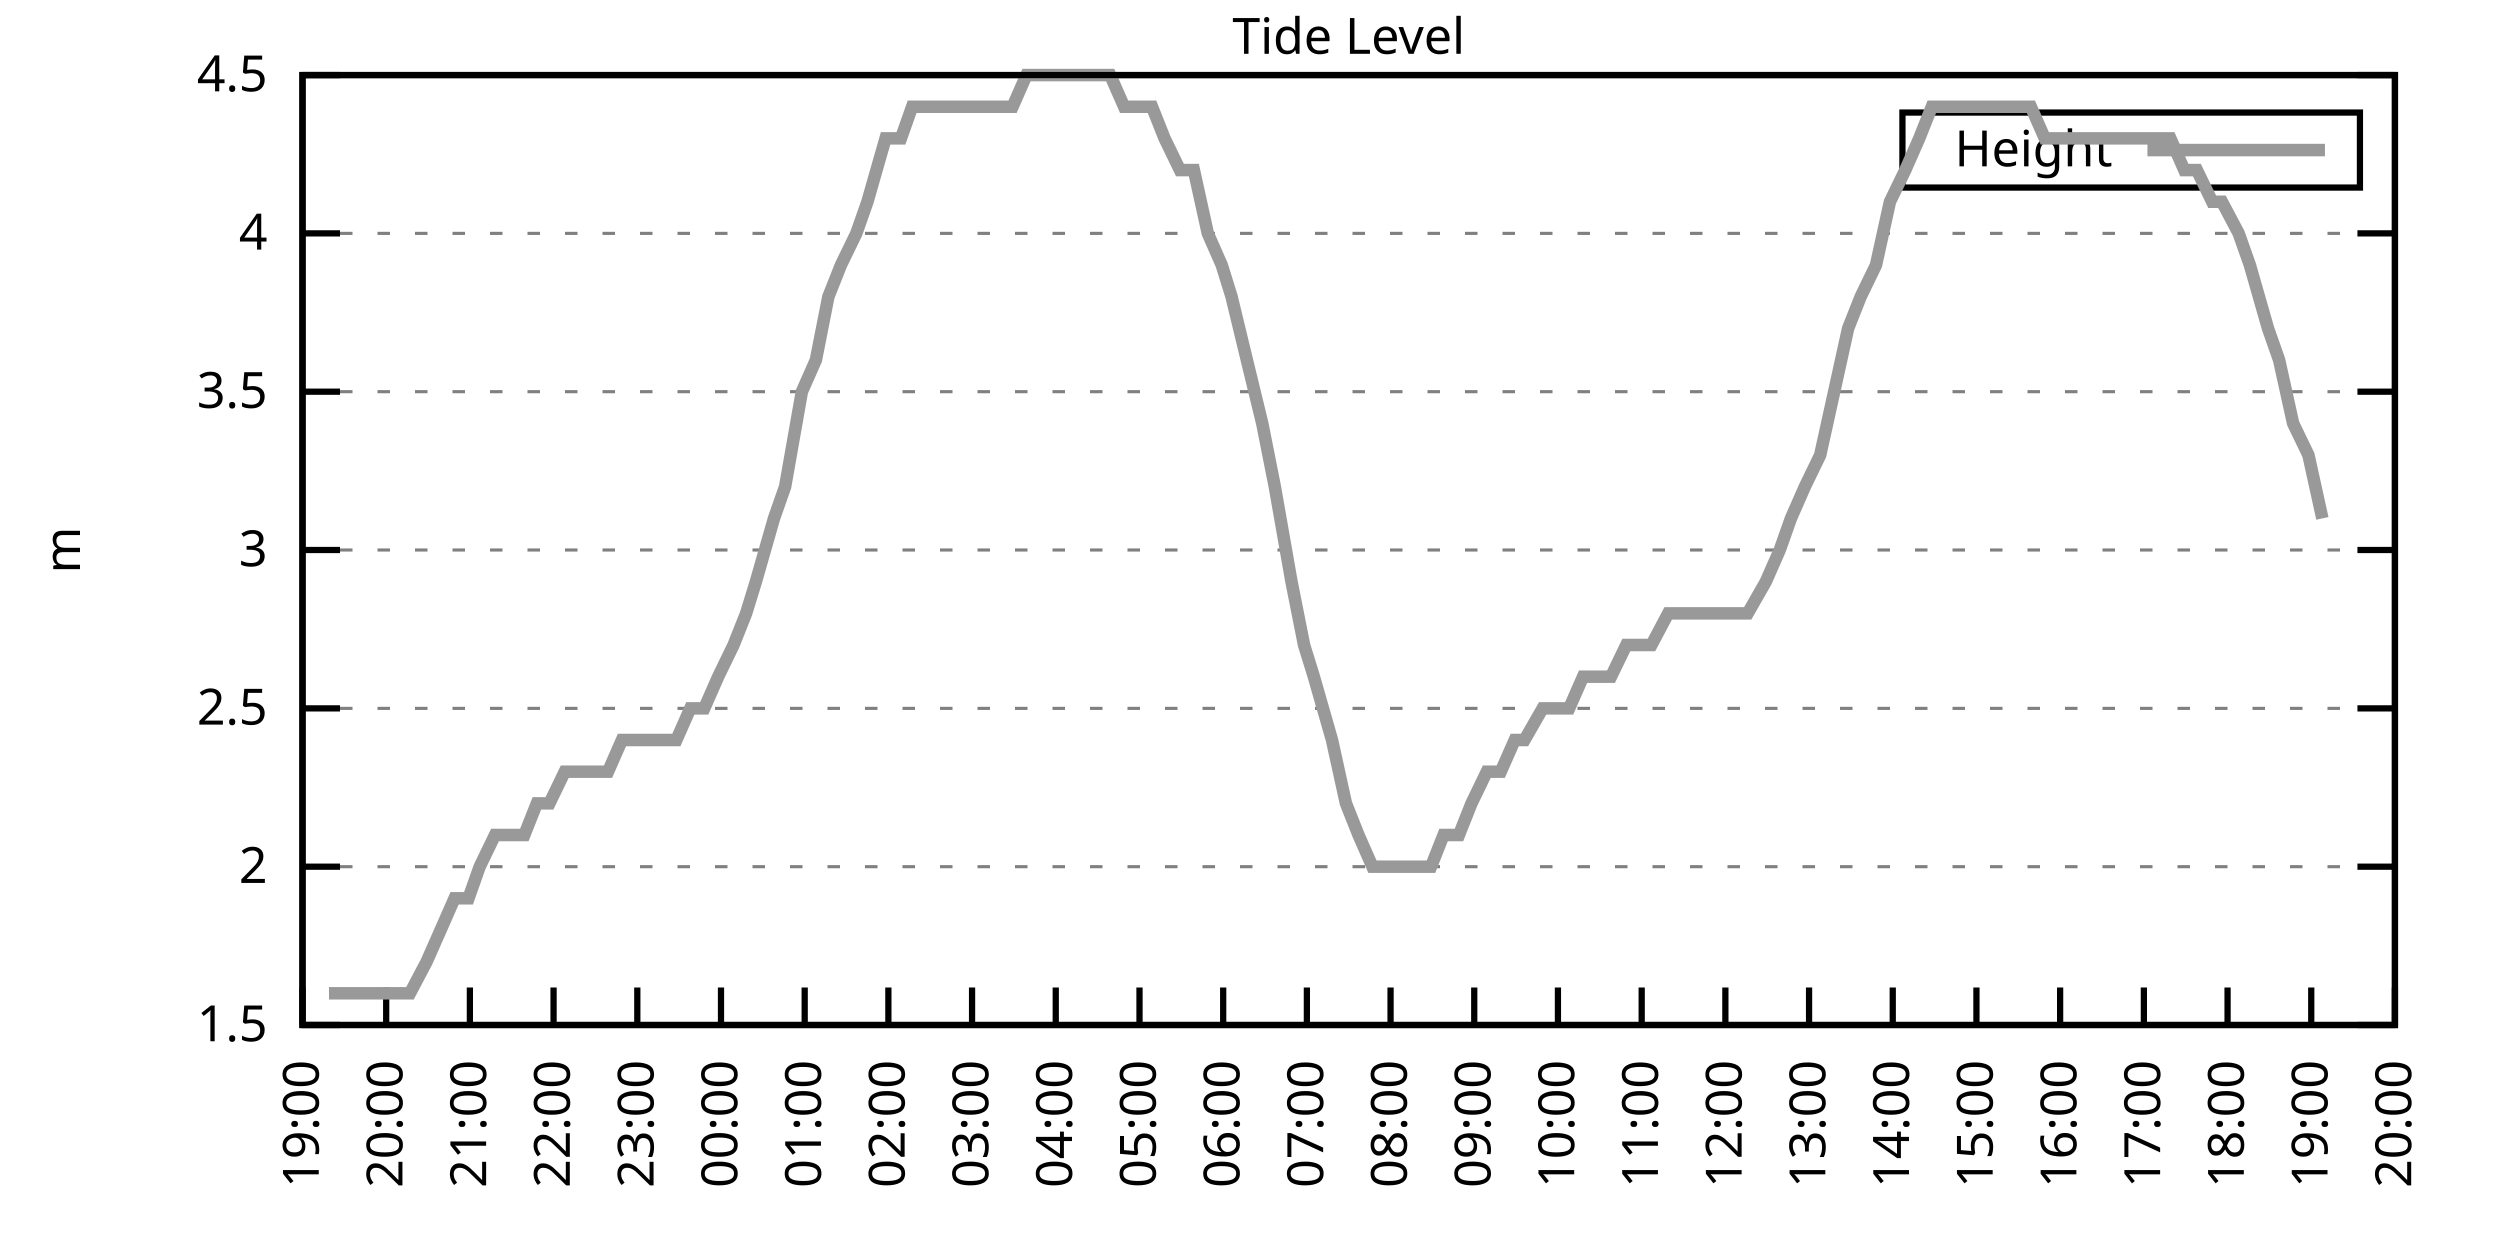
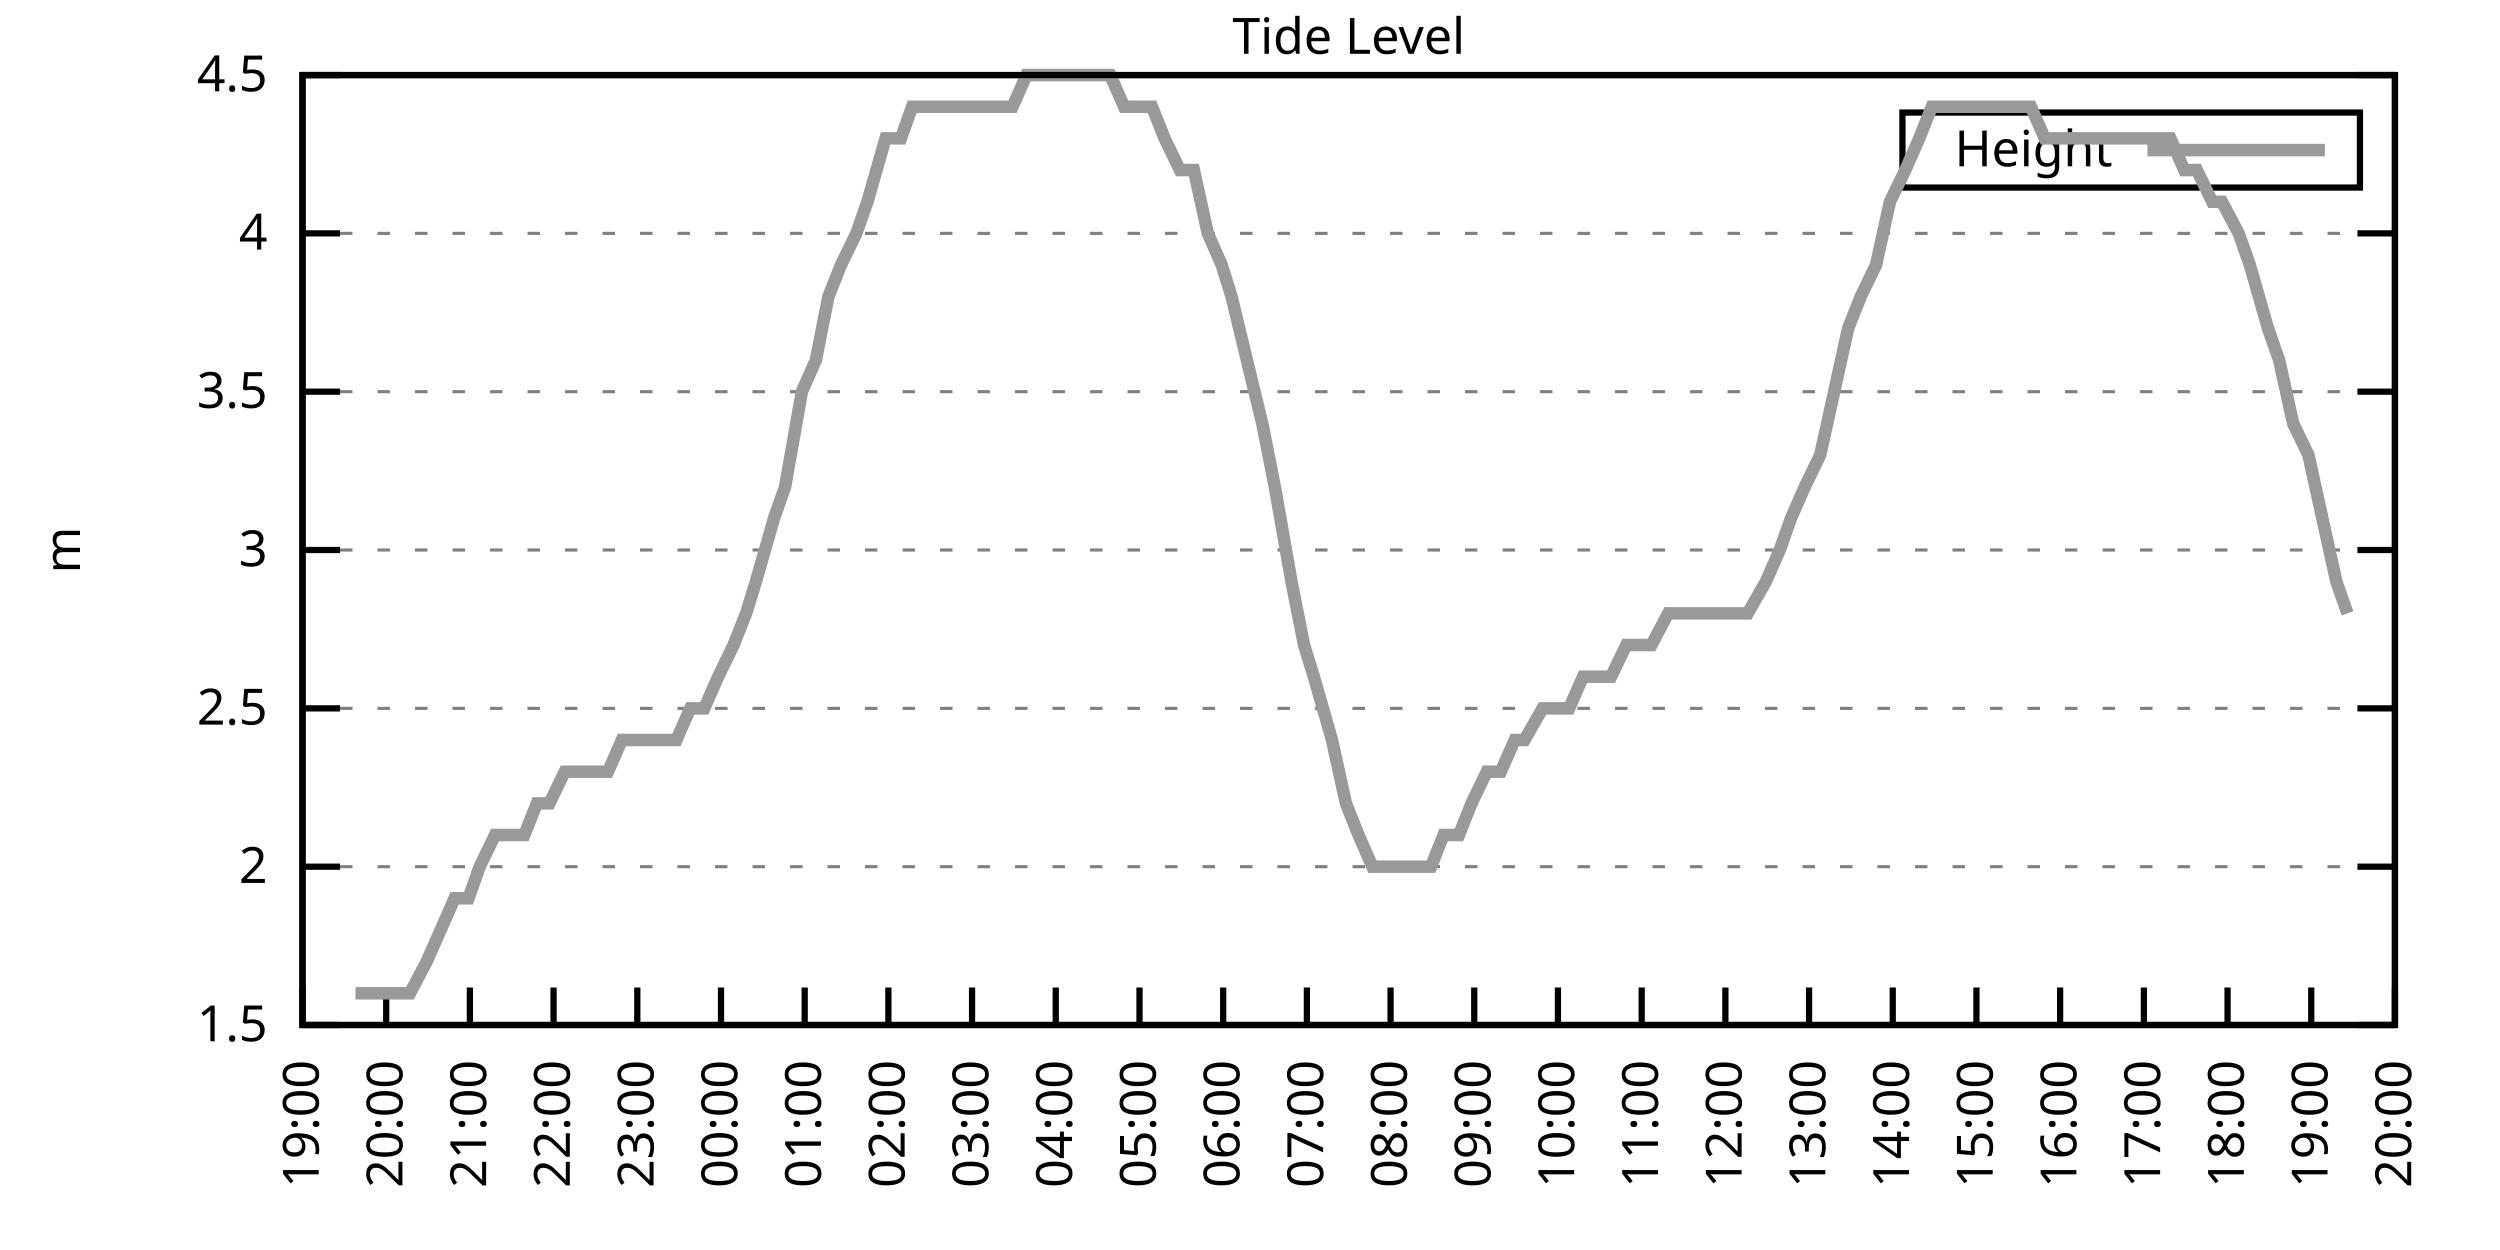
<svg xmlns="http://www.w3.org/2000/svg" xmlns:xlink="http://www.w3.org/1999/xlink" width="400" height="200" viewBox="0 0 400 200">
  <g id="gnuplot_canvas">
    <rect x="0" y="0" width="400" height="200" fill="none" />
    <defs>
      <circle id="gpDot" r="0.5" stroke-width="0.5" stroke="currentColor" />
      <path id="gpPt0" stroke-width="0.333" stroke="currentColor" d="M-1,0 h2 M0,-1 v2" />
      <path id="gpPt1" stroke-width="0.333" stroke="currentColor" d="M-1,-1 L1,1 M1,-1 L-1,1" />
      <path id="gpPt2" stroke-width="0.333" stroke="currentColor" d="M-1,0 L1,0 M0,-1 L0,1 M-1,-1 L1,1 M-1,1 L1,-1" />
      <rect id="gpPt3" stroke-width="0.333" stroke="currentColor" x="-1" y="-1" width="2" height="2" />
      <rect id="gpPt4" stroke-width="0.333" stroke="currentColor" fill="currentColor" x="-1" y="-1" width="2" height="2" />
      <circle id="gpPt5" stroke-width="0.333" stroke="currentColor" cx="0" cy="0" r="1" />
      <use xlink:href="#gpPt5" id="gpPt6" fill="currentColor" stroke="none" />
      <path id="gpPt7" stroke-width="0.333" stroke="currentColor" d="M0,-1.33 L-1.33,0.67 L1.33,0.67 z" />
      <use xlink:href="#gpPt7" id="gpPt8" fill="currentColor" stroke="none" />
      <use xlink:href="#gpPt7" id="gpPt9" stroke="currentColor" transform="rotate(180)" />
      <use xlink:href="#gpPt9" id="gpPt10" fill="currentColor" stroke="none" />
      <use xlink:href="#gpPt3" id="gpPt11" stroke="currentColor" transform="rotate(45)" />
      <use xlink:href="#gpPt11" id="gpPt12" fill="currentColor" stroke="none" />
      <path id="gpPt13" stroke-width="0.333" stroke="currentColor" d="M0,1.330 L1.265,0.411 L0.782,-1.067 L-0.782,-1.076 L-1.265,0.411 z" />
      <use xlink:href="#gpPt13" id="gpPt14" fill="currentColor" stroke="none" />
      <filter id="textbox" filterUnits="objectBoundingBox" x="0" y="0" height="1" width="1">
        <feFlood flood-color="white" flood-opacity="1" result="bgnd" />
        <feComposite in="SourceGraphic" in2="bgnd" operator="atop" />
      </filter>
      <filter id="greybox" filterUnits="objectBoundingBox" x="0" y="0" height="1" width="1">
        <feFlood flood-color="lightgrey" flood-opacity="1" result="grey" />
        <feComposite in="SourceGraphic" in2="grey" operator="atop" />
      </filter>
    </defs>
    <g fill="none" color="white" stroke="currentColor" stroke-width="1.00" stroke-linecap="butt" stroke-linejoin="miter">
</g>
    <g fill="none" color="black" stroke="currentColor" stroke-width="1.00" stroke-linecap="butt" stroke-linejoin="miter">
      <g stroke="none" shape-rendering="crispEdges">
        <polygon fill="rgb(255, 255, 255)" points="48.40,164.00 383.18,164.00 383.18,12.02 48.40,12.02 " />
      </g>
    </g>
    <g fill="none" color="black" stroke="currentColor" stroke-width="1.00" stroke-linecap="butt" stroke-linejoin="miter">
</g>
    <g fill="none" color="black" stroke="black" stroke-width="0.50" stroke-linecap="butt" stroke-linejoin="miter">
</g>
    <g fill="none" color="gray" stroke="currentColor" stroke-width="0.50" stroke-linecap="butt" stroke-linejoin="miter">
      <path stroke="gray" stroke-dasharray="2,4" class="gridline" d="M48.40,164.00 L383.19,164.00  " />
    </g>
    <g fill="none" color="gray" stroke="gray" stroke-width="1.00" stroke-linecap="butt" stroke-linejoin="miter">
</g>
    <g fill="none" color="black" stroke="currentColor" stroke-width="1.00" stroke-linecap="butt" stroke-linejoin="miter">
      <path stroke="black" d="M48.40,164.00 L54.40,164.00 M383.19,164.00 L377.19,164.00  " />
      <g transform="translate(42.80,166.60)" stroke="none" fill="black" font-family="Sans" font-size="8.00" text-anchor="end">
        <text>
          <tspan font-family="Sans"> 1.5</tspan>
        </text>
      </g>
    </g>
    <g fill="none" color="black" stroke="currentColor" stroke-width="1.00" stroke-linecap="butt" stroke-linejoin="miter">
</g>
    <g fill="none" color="black" stroke="black" stroke-width="0.50" stroke-linecap="butt" stroke-linejoin="miter">
</g>
    <g fill="none" color="gray" stroke="currentColor" stroke-width="0.50" stroke-linecap="butt" stroke-linejoin="miter">
      <path stroke="gray" stroke-dasharray="2,4" class="gridline" d="M48.40,138.67 L383.19,138.67  " />
    </g>
    <g fill="none" color="gray" stroke="gray" stroke-width="1.00" stroke-linecap="butt" stroke-linejoin="miter">
</g>
    <g fill="none" color="black" stroke="currentColor" stroke-width="1.00" stroke-linecap="butt" stroke-linejoin="miter">
      <path stroke="black" d="M48.40,138.67 L54.40,138.67 M383.19,138.67 L377.19,138.67  " />
      <g transform="translate(42.80,141.27)" stroke="none" fill="black" font-family="Sans" font-size="8.00" text-anchor="end">
        <text>
          <tspan font-family="Sans"> 2</tspan>
        </text>
      </g>
    </g>
    <g fill="none" color="black" stroke="currentColor" stroke-width="1.00" stroke-linecap="butt" stroke-linejoin="miter">
</g>
    <g fill="none" color="black" stroke="black" stroke-width="0.50" stroke-linecap="butt" stroke-linejoin="miter">
</g>
    <g fill="none" color="gray" stroke="currentColor" stroke-width="0.50" stroke-linecap="butt" stroke-linejoin="miter">
      <path stroke="gray" stroke-dasharray="2,4" class="gridline" d="M48.40,113.34 L383.19,113.34  " />
    </g>
    <g fill="none" color="gray" stroke="gray" stroke-width="1.00" stroke-linecap="butt" stroke-linejoin="miter">
</g>
    <g fill="none" color="black" stroke="currentColor" stroke-width="1.00" stroke-linecap="butt" stroke-linejoin="miter">
      <path stroke="black" d="M48.40,113.34 L54.40,113.34 M383.19,113.34 L377.19,113.34  " />
      <g transform="translate(42.80,115.94)" stroke="none" fill="black" font-family="Sans" font-size="8.00" text-anchor="end">
        <text>
          <tspan font-family="Sans"> 2.5</tspan>
        </text>
      </g>
    </g>
    <g fill="none" color="black" stroke="currentColor" stroke-width="1.00" stroke-linecap="butt" stroke-linejoin="miter">
</g>
    <g fill="none" color="black" stroke="black" stroke-width="0.50" stroke-linecap="butt" stroke-linejoin="miter">
</g>
    <g fill="none" color="gray" stroke="currentColor" stroke-width="0.50" stroke-linecap="butt" stroke-linejoin="miter">
      <path stroke="gray" stroke-dasharray="2,4" class="gridline" d="M48.40,88.00 L383.19,88.00  " />
    </g>
    <g fill="none" color="gray" stroke="gray" stroke-width="1.00" stroke-linecap="butt" stroke-linejoin="miter">
</g>
    <g fill="none" color="black" stroke="currentColor" stroke-width="1.00" stroke-linecap="butt" stroke-linejoin="miter">
      <path stroke="black" d="M48.40,88.00 L54.40,88.00 M383.19,88.00 L377.19,88.00  " />
      <g transform="translate(42.80,90.60)" stroke="none" fill="black" font-family="Sans" font-size="8.00" text-anchor="end">
        <text>
          <tspan font-family="Sans"> 3</tspan>
        </text>
      </g>
    </g>
    <g fill="none" color="black" stroke="currentColor" stroke-width="1.00" stroke-linecap="butt" stroke-linejoin="miter">
</g>
    <g fill="none" color="black" stroke="black" stroke-width="0.50" stroke-linecap="butt" stroke-linejoin="miter">
</g>
    <g fill="none" color="gray" stroke="currentColor" stroke-width="0.50" stroke-linecap="butt" stroke-linejoin="miter">
      <path stroke="gray" stroke-dasharray="2,4" class="gridline" d="M48.40,62.67 L383.19,62.67  " />
    </g>
    <g fill="none" color="gray" stroke="gray" stroke-width="1.00" stroke-linecap="butt" stroke-linejoin="miter">
</g>
    <g fill="none" color="black" stroke="currentColor" stroke-width="1.00" stroke-linecap="butt" stroke-linejoin="miter">
      <path stroke="black" d="M48.40,62.67 L54.40,62.67 M383.19,62.67 L377.19,62.67  " />
      <g transform="translate(42.80,65.27)" stroke="none" fill="black" font-family="Sans" font-size="8.00" text-anchor="end">
        <text>
          <tspan font-family="Sans"> 3.5</tspan>
        </text>
      </g>
    </g>
    <g fill="none" color="black" stroke="currentColor" stroke-width="1.00" stroke-linecap="butt" stroke-linejoin="miter">
</g>
    <g fill="none" color="black" stroke="black" stroke-width="0.50" stroke-linecap="butt" stroke-linejoin="miter">
</g>
    <g fill="none" color="gray" stroke="currentColor" stroke-width="0.50" stroke-linecap="butt" stroke-linejoin="miter">
      <path stroke="gray" stroke-dasharray="2,4" class="gridline" d="M48.40,37.34 L383.19,37.34  " />
    </g>
    <g fill="none" color="gray" stroke="gray" stroke-width="1.00" stroke-linecap="butt" stroke-linejoin="miter">
</g>
    <g fill="none" color="black" stroke="currentColor" stroke-width="1.00" stroke-linecap="butt" stroke-linejoin="miter">
      <path stroke="black" d="M48.40,37.34 L54.40,37.34 M383.19,37.34 L377.19,37.34  " />
      <g transform="translate(42.80,39.94)" stroke="none" fill="black" font-family="Sans" font-size="8.00" text-anchor="end">
        <text>
          <tspan font-family="Sans"> 4</tspan>
        </text>
      </g>
    </g>
    <g fill="none" color="black" stroke="currentColor" stroke-width="1.00" stroke-linecap="butt" stroke-linejoin="miter">
</g>
    <g fill="none" color="black" stroke="black" stroke-width="0.50" stroke-linecap="butt" stroke-linejoin="miter">
</g>
    <g fill="none" color="gray" stroke="currentColor" stroke-width="0.50" stroke-linecap="butt" stroke-linejoin="miter">
      <path stroke="gray" stroke-dasharray="2,4" class="gridline" d="M48.40,12.01 L383.19,12.01  " />
    </g>
    <g fill="none" color="gray" stroke="gray" stroke-width="1.00" stroke-linecap="butt" stroke-linejoin="miter">
</g>
    <g fill="none" color="black" stroke="currentColor" stroke-width="1.00" stroke-linecap="butt" stroke-linejoin="miter">
      <path stroke="black" d="M48.40,12.01 L54.40,12.01 M383.19,12.01 L377.19,12.01  " />
      <g transform="translate(42.80,14.61)" stroke="none" fill="black" font-family="Sans" font-size="8.00" text-anchor="end">
        <text>
          <tspan font-family="Sans"> 4.5</tspan>
        </text>
      </g>
    </g>
    <g fill="none" color="black" stroke="currentColor" stroke-width="1.00" stroke-linecap="butt" stroke-linejoin="miter">
      <path stroke="black" d="M48.40,164.00 L48.40,158.00  " />
      <g transform="translate(51.00,169.60) rotate(270.00)" stroke="none" fill="black" font-family="Sans" font-size="8.00" text-anchor="end">
        <text>
          <tspan font-family="Sans">19:00</tspan>
        </text>
      </g>
    </g>
    <g fill="none" color="black" stroke="currentColor" stroke-width="1.00" stroke-linecap="butt" stroke-linejoin="miter">
      <path stroke="black" d="M61.79,164.00 L61.79,158.00  " />
      <g transform="translate(64.39,169.60) rotate(270.00)" stroke="none" fill="black" font-family="Sans" font-size="8.00" text-anchor="end">
        <text>
          <tspan font-family="Sans">20:00</tspan>
        </text>
      </g>
    </g>
    <g fill="none" color="black" stroke="currentColor" stroke-width="1.00" stroke-linecap="butt" stroke-linejoin="miter">
      <path stroke="black" d="M75.18,164.00 L75.18,158.00  " />
      <g transform="translate(77.78,169.60) rotate(270.00)" stroke="none" fill="black" font-family="Sans" font-size="8.00" text-anchor="end">
        <text>
          <tspan font-family="Sans">21:00</tspan>
        </text>
      </g>
    </g>
    <g fill="none" color="black" stroke="currentColor" stroke-width="1.00" stroke-linecap="butt" stroke-linejoin="miter">
      <path stroke="black" d="M88.57,164.00 L88.57,158.00  " />
      <g transform="translate(91.17,169.60) rotate(270.00)" stroke="none" fill="black" font-family="Sans" font-size="8.00" text-anchor="end">
        <text>
          <tspan font-family="Sans">22:00</tspan>
        </text>
      </g>
    </g>
    <g fill="none" color="black" stroke="currentColor" stroke-width="1.00" stroke-linecap="butt" stroke-linejoin="miter">
      <path stroke="black" d="M101.97,164.00 L101.97,158.00  " />
      <g transform="translate(104.57,169.60) rotate(270.00)" stroke="none" fill="black" font-family="Sans" font-size="8.00" text-anchor="end">
        <text>
          <tspan font-family="Sans">23:00</tspan>
        </text>
      </g>
    </g>
    <g fill="none" color="black" stroke="currentColor" stroke-width="1.00" stroke-linecap="butt" stroke-linejoin="miter">
      <path stroke="black" d="M115.36,164.00 L115.36,158.00  " />
      <g transform="translate(117.96,169.60) rotate(270.00)" stroke="none" fill="black" font-family="Sans" font-size="8.00" text-anchor="end">
        <text>
          <tspan font-family="Sans">00:00</tspan>
        </text>
      </g>
    </g>
    <g fill="none" color="black" stroke="currentColor" stroke-width="1.00" stroke-linecap="butt" stroke-linejoin="miter">
      <path stroke="black" d="M128.75,164.00 L128.75,158.00  " />
      <g transform="translate(131.35,169.60) rotate(270.00)" stroke="none" fill="black" font-family="Sans" font-size="8.00" text-anchor="end">
        <text>
          <tspan font-family="Sans">01:00</tspan>
        </text>
      </g>
    </g>
    <g fill="none" color="black" stroke="currentColor" stroke-width="1.00" stroke-linecap="butt" stroke-linejoin="miter">
      <path stroke="black" d="M142.14,164.00 L142.14,158.00  " />
      <g transform="translate(144.74,169.60) rotate(270.00)" stroke="none" fill="black" font-family="Sans" font-size="8.00" text-anchor="end">
        <text>
          <tspan font-family="Sans">02:00</tspan>
        </text>
      </g>
    </g>
    <g fill="none" color="black" stroke="currentColor" stroke-width="1.00" stroke-linecap="butt" stroke-linejoin="miter">
      <path stroke="black" d="M155.53,164.00 L155.53,158.00  " />
      <g transform="translate(158.13,169.60) rotate(270.00)" stroke="none" fill="black" font-family="Sans" font-size="8.00" text-anchor="end">
        <text>
          <tspan font-family="Sans">03:00</tspan>
        </text>
      </g>
    </g>
    <g fill="none" color="black" stroke="currentColor" stroke-width="1.00" stroke-linecap="butt" stroke-linejoin="miter">
      <path stroke="black" d="M168.92,164.00 L168.92,158.00  " />
      <g transform="translate(171.52,169.60) rotate(270.00)" stroke="none" fill="black" font-family="Sans" font-size="8.00" text-anchor="end">
        <text>
          <tspan font-family="Sans">04:00</tspan>
        </text>
      </g>
    </g>
    <g fill="none" color="black" stroke="currentColor" stroke-width="1.00" stroke-linecap="butt" stroke-linejoin="miter">
      <path stroke="black" d="M182.32,164.00 L182.32,158.00  " />
      <g transform="translate(184.92,169.60) rotate(270.00)" stroke="none" fill="black" font-family="Sans" font-size="8.00" text-anchor="end">
        <text>
          <tspan font-family="Sans">05:00</tspan>
        </text>
      </g>
    </g>
    <g fill="none" color="black" stroke="currentColor" stroke-width="1.00" stroke-linecap="butt" stroke-linejoin="miter">
      <path stroke="black" d="M195.71,164.00 L195.71,158.00  " />
      <g transform="translate(198.31,169.60) rotate(270.00)" stroke="none" fill="black" font-family="Sans" font-size="8.00" text-anchor="end">
        <text>
          <tspan font-family="Sans">06:00</tspan>
        </text>
      </g>
    </g>
    <g fill="none" color="black" stroke="currentColor" stroke-width="1.00" stroke-linecap="butt" stroke-linejoin="miter">
      <path stroke="black" d="M209.10,164.00 L209.10,158.00  " />
      <g transform="translate(211.70,169.60) rotate(270.00)" stroke="none" fill="black" font-family="Sans" font-size="8.00" text-anchor="end">
        <text>
          <tspan font-family="Sans">07:00</tspan>
        </text>
      </g>
    </g>
    <g fill="none" color="black" stroke="currentColor" stroke-width="1.00" stroke-linecap="butt" stroke-linejoin="miter">
      <path stroke="black" d="M222.49,164.00 L222.49,158.00  " />
      <g transform="translate(225.09,169.60) rotate(270.00)" stroke="none" fill="black" font-family="Sans" font-size="8.00" text-anchor="end">
        <text>
          <tspan font-family="Sans">08:00</tspan>
        </text>
      </g>
    </g>
    <g fill="none" color="black" stroke="currentColor" stroke-width="1.00" stroke-linecap="butt" stroke-linejoin="miter">
      <path stroke="black" d="M235.88,164.00 L235.88,158.00  " />
      <g transform="translate(238.48,169.60) rotate(270.00)" stroke="none" fill="black" font-family="Sans" font-size="8.00" text-anchor="end">
        <text>
          <tspan font-family="Sans">09:00</tspan>
        </text>
      </g>
    </g>
    <g fill="none" color="black" stroke="currentColor" stroke-width="1.00" stroke-linecap="butt" stroke-linejoin="miter">
      <path stroke="black" d="M249.27,164.00 L249.27,158.00  " />
      <g transform="translate(251.87,169.60) rotate(270.00)" stroke="none" fill="black" font-family="Sans" font-size="8.00" text-anchor="end">
        <text>
          <tspan font-family="Sans">10:00</tspan>
        </text>
      </g>
    </g>
    <g fill="none" color="black" stroke="currentColor" stroke-width="1.00" stroke-linecap="butt" stroke-linejoin="miter">
      <path stroke="black" d="M262.67,164.00 L262.67,158.00  " />
      <g transform="translate(265.27,169.60) rotate(270.00)" stroke="none" fill="black" font-family="Sans" font-size="8.00" text-anchor="end">
        <text>
          <tspan font-family="Sans">11:00</tspan>
        </text>
      </g>
    </g>
    <g fill="none" color="black" stroke="currentColor" stroke-width="1.00" stroke-linecap="butt" stroke-linejoin="miter">
      <path stroke="black" d="M276.06,164.00 L276.06,158.00  " />
      <g transform="translate(278.66,169.60) rotate(270.00)" stroke="none" fill="black" font-family="Sans" font-size="8.00" text-anchor="end">
        <text>
          <tspan font-family="Sans">12:00</tspan>
        </text>
      </g>
    </g>
    <g fill="none" color="black" stroke="currentColor" stroke-width="1.00" stroke-linecap="butt" stroke-linejoin="miter">
      <path stroke="black" d="M289.45,164.00 L289.45,158.00  " />
      <g transform="translate(292.05,169.60) rotate(270.00)" stroke="none" fill="black" font-family="Sans" font-size="8.00" text-anchor="end">
        <text>
          <tspan font-family="Sans">13:00</tspan>
        </text>
      </g>
    </g>
    <g fill="none" color="black" stroke="currentColor" stroke-width="1.00" stroke-linecap="butt" stroke-linejoin="miter">
      <path stroke="black" d="M302.84,164.00 L302.84,158.00  " />
      <g transform="translate(305.44,169.60) rotate(270.00)" stroke="none" fill="black" font-family="Sans" font-size="8.00" text-anchor="end">
        <text>
          <tspan font-family="Sans">14:00</tspan>
        </text>
      </g>
    </g>
    <g fill="none" color="black" stroke="currentColor" stroke-width="1.00" stroke-linecap="butt" stroke-linejoin="miter">
      <path stroke="black" d="M316.23,164.00 L316.23,158.00  " />
      <g transform="translate(318.83,169.60) rotate(270.00)" stroke="none" fill="black" font-family="Sans" font-size="8.00" text-anchor="end">
        <text>
          <tspan font-family="Sans">15:00</tspan>
        </text>
      </g>
    </g>
    <g fill="none" color="black" stroke="currentColor" stroke-width="1.00" stroke-linecap="butt" stroke-linejoin="miter">
      <path stroke="black" d="M329.62,164.00 L329.62,158.00  " />
      <g transform="translate(332.22,169.60) rotate(270.00)" stroke="none" fill="black" font-family="Sans" font-size="8.00" text-anchor="end">
        <text>
          <tspan font-family="Sans">16:00</tspan>
        </text>
      </g>
    </g>
    <g fill="none" color="black" stroke="currentColor" stroke-width="1.00" stroke-linecap="butt" stroke-linejoin="miter">
      <path stroke="black" d="M343.02,164.00 L343.02,158.00  " />
      <g transform="translate(345.62,169.60) rotate(270.00)" stroke="none" fill="black" font-family="Sans" font-size="8.00" text-anchor="end">
        <text>
          <tspan font-family="Sans">17:00</tspan>
        </text>
      </g>
    </g>
    <g fill="none" color="black" stroke="currentColor" stroke-width="1.00" stroke-linecap="butt" stroke-linejoin="miter">
      <path stroke="black" d="M356.41,164.00 L356.41,158.00  " />
      <g transform="translate(359.01,169.60) rotate(270.00)" stroke="none" fill="black" font-family="Sans" font-size="8.00" text-anchor="end">
        <text>
          <tspan font-family="Sans">18:00</tspan>
        </text>
      </g>
    </g>
    <g fill="none" color="black" stroke="currentColor" stroke-width="1.00" stroke-linecap="butt" stroke-linejoin="miter">
      <path stroke="black" d="M369.80,164.00 L369.80,158.00  " />
      <g transform="translate(372.40,169.60) rotate(270.00)" stroke="none" fill="black" font-family="Sans" font-size="8.00" text-anchor="end">
        <text>
          <tspan font-family="Sans">19:00</tspan>
        </text>
      </g>
    </g>
    <g fill="none" color="black" stroke="currentColor" stroke-width="1.00" stroke-linecap="butt" stroke-linejoin="miter">
      <path stroke="black" d="M383.19,164.00 L383.19,158.00  " />
      <g transform="translate(385.79,169.60) rotate(270.00)" stroke="none" fill="black" font-family="Sans" font-size="8.00" text-anchor="end">
        <text>
          <tspan font-family="Sans">20:00</tspan>
        </text>
      </g>
    </g>
    <g fill="none" color="black" stroke="currentColor" stroke-width="1.00" stroke-linecap="butt" stroke-linejoin="miter">
</g>
    <g fill="none" color="black" stroke="currentColor" stroke-width="1.00" stroke-linecap="butt" stroke-linejoin="miter">
      <path stroke="black" d="M48.40,12.01 L48.40,164.00 L383.19,164.00 L383.19,12.01 L48.40,12.01 Z  " />
    </g>
    <g fill="none" color="black" stroke="currentColor" stroke-width="1.00" stroke-linecap="butt" stroke-linejoin="miter">
</g>
    <g fill="none" color="black" stroke="currentColor" stroke-width="1.00" stroke-linecap="butt" stroke-linejoin="miter">
      <path stroke="black" d="M304.39,30.01 L304.39,18.01 L377.59,18.01 L377.59,30.01 L304.39,30.01 Z  " />
    </g>
    <g id="Tide_level_plot_1">
      <g fill="none" color="white" stroke="black" stroke-width="2.00" stroke-linecap="butt" stroke-linejoin="miter">
</g>
      <g fill="none" color="black" stroke="currentColor" stroke-width="2.00" stroke-linecap="butt" stroke-linejoin="miter">
        <g transform="translate(337.99,26.61)" stroke="none" fill="black" font-family="Sans" font-size="8.00" text-anchor="end">
          <text>
            <tspan font-family="Sans">Height</tspan>
          </text>
        </g>
      </g>
      <g fill="none" color="black" stroke="currentColor" stroke-width="2.00" stroke-linecap="butt" stroke-linejoin="miter">
-         <path stroke="rgb(153, 153, 153)" d="M343.59,24.01 L371.99,24.01 M52.64,158.93 L54.65,158.93 L56.88,158.93 L59.11,158.93 L61.35,158.93 L63.35,158.93   L65.59,158.93 L68.26,153.87 L70.50,148.80 L72.73,143.73 L74.96,143.73 L76.75,138.67 L79.20,133.60 L81.43,133.60   L83.89,133.60 L85.90,128.54 L87.91,128.54 L90.36,123.47 L92.82,123.47 L95.05,123.47 L97.28,123.47 L99.51,118.40   L101.52,118.40 L103.98,118.40 L105.76,118.40 L108.22,118.40 L110.45,113.34 L112.68,113.34 L114.91,108.27 L117.37,103.20   L119.38,98.14 L120.94,93.07 L123.84,82.94 L125.62,77.87 L128.30,62.67 L130.54,57.61 L132.54,47.47 L134.55,42.41   L137.01,37.34 L138.79,32.28 L141.69,22.14 L144.15,22.14 L145.94,17.08 L147.72,17.08 L150.40,17.08 L153.08,17.08   L154.64,17.08 L157.10,17.08 L159.77,17.08 L162.01,17.08 L164.24,12.01 L166.47,12.01 L168.48,12.01 L170.49,12.01   L173.17,12.01 L174.73,12.01 L177.63,12.01 L179.86,17.08 L182.09,17.08 L184.32,17.08 L186.33,22.14 L188.79,27.21   L191.02,27.21 L193.25,37.34 L195.48,42.41 L197.05,47.47 L199.50,57.61 L201.96,67.74 L203.97,77.87 L206.64,93.07   L208.65,103.20 L210.22,108.27 L213.12,118.40 L215.35,128.54 L217.36,133.60 L219.59,138.67 L222.04,138.67 L224.50,138.67   L226.73,138.67 L228.96,138.67 L230.97,133.60 L233.43,133.60 L235.44,128.54 L237.89,123.47 L240.12,123.47 L242.36,118.40   L243.92,118.40 L246.82,113.34 L248.38,113.34 L251.06,113.34 L253.29,108.27 L255.52,108.27 L257.76,108.27 L260.21,103.20   L262.44,103.20 L264.23,103.20 L266.91,98.14 L268.47,98.14 L271.37,98.14 L273.60,98.14 L275.61,98.14 L277.84,98.14   L279.63,98.14 L282.53,93.07 L284.76,88.00 L286.55,82.94 L288.78,77.87 L291.23,72.81 L293.47,62.67 L295.70,52.54   L297.71,47.47 L300.16,42.41 L302.39,32.28 L304.85,27.21 L307.08,22.14 L309.09,17.08 L311.54,17.08 L313.78,17.08   L316.01,17.08 L317.79,17.08 L320.25,17.08 L322.48,17.08 L324.94,17.08 L327.17,22.14 L329.40,22.14 L331.63,22.14   L333.86,22.14 L335.87,22.14 L338.10,22.14 L340.56,22.14 L342.79,22.14 L344.35,22.14 L347.26,22.14 L349.49,27.21   L351.50,27.21 L353.95,32.28 L355.51,32.28 L358.19,37.34 L359.98,42.41 L362.88,52.54 L364.66,57.61 L366.90,67.74   L369.35,72.81 L371.58,82.94  " />
+         <path stroke="rgb(153, 153, 153)" d="M343.59,24.01 L371.99,24.01 M56.88,158.93 L59.11,158.93 L61.35,158.93 L63.35,158.93 L65.59,158.93 L68.26,153.87   L70.50,148.80 L72.73,143.73 L74.96,143.73 L76.75,138.67 L79.20,133.60 L81.43,133.60 L83.89,133.60 L85.90,128.54   L87.91,128.54 L90.36,123.47 L92.82,123.47 L95.05,123.47 L97.28,123.47 L99.51,118.40 L101.52,118.40 L103.98,118.40   L105.76,118.40 L108.22,118.40 L110.45,113.34 L112.68,113.34 L114.91,108.27 L117.37,103.20 L119.38,98.14 L120.94,93.07   L123.84,82.94 L125.62,77.87 L128.30,62.67 L130.54,57.61 L132.54,47.47 L134.55,42.41 L137.01,37.34 L138.79,32.28   L141.69,22.14 L144.15,22.14 L145.94,17.08 L147.72,17.08 L150.40,17.08 L153.08,17.08 L154.64,17.08 L157.10,17.08   L159.77,17.08 L162.01,17.08 L164.24,12.01 L166.47,12.01 L168.48,12.01 L170.49,12.01 L173.17,12.01 L174.73,12.01   L177.63,12.01 L179.86,17.08 L182.09,17.08 L184.32,17.08 L186.33,22.14 L188.79,27.21 L191.02,27.21 L193.25,37.34   L195.48,42.41 L197.05,47.47 L199.50,57.61 L201.96,67.74 L203.97,77.87 L206.64,93.07 L208.65,103.20 L210.22,108.27   L213.12,118.40 L215.35,128.54 L217.36,133.60 L219.59,138.67 L222.04,138.67 L224.50,138.67 L226.73,138.67 L228.96,138.67   L230.97,133.60 L233.43,133.60 L235.44,128.54 L237.89,123.47 L240.12,123.47 L242.36,118.40 L243.92,118.40 L246.82,113.34   L248.38,113.34 L251.06,113.34 L253.29,108.27 L255.52,108.27 L257.76,108.27 L260.21,103.20 L262.44,103.20 L264.23,103.20   L266.91,98.14 L268.47,98.14 L271.37,98.14 L273.60,98.14 L275.61,98.14 L277.84,98.14 L279.63,98.14 L282.53,93.07   L284.76,88.00 L286.55,82.94 L288.78,77.87 L291.23,72.81 L293.47,62.67 L295.70,52.54 L297.71,47.47 L300.16,42.41   L302.39,32.28 L304.85,27.21 L307.08,22.14 L309.09,17.08 L311.54,17.08 L313.78,17.08 L316.01,17.08 L317.79,17.08   L320.25,17.08 L322.48,17.08 L324.94,17.08 L327.17,22.14 L329.40,22.14 L331.63,22.14 L333.86,22.14 L335.87,22.14   L338.10,22.14 L340.56,22.14 L342.79,22.14 L344.35,22.14 L347.26,22.14 L349.49,27.21 L351.50,27.21 L353.95,32.28   L355.51,32.28 L358.19,37.34 L359.98,42.41 L362.88,52.54 L364.66,57.61 L366.90,67.74 L369.35,72.81 L371.58,82.94   L373.82,93.07 L375.60,98.14  " />
      </g>
    </g>
    <g fill="none" color="black" stroke="currentColor" stroke-width="2.00" stroke-linecap="butt" stroke-linejoin="miter">
</g>
    <g fill="none" color="black" stroke="black" stroke-width="1.00" stroke-linecap="butt" stroke-linejoin="miter">
</g>
    <g fill="none" color="black" stroke="currentColor" stroke-width="1.00" stroke-linecap="butt" stroke-linejoin="miter">
      <path stroke="black" d="M48.40,12.01 L48.40,164.00 L383.19,164.00 L383.19,12.01 L48.40,12.01 Z  " />
      <g transform="translate(12.80,88.01) rotate(270.00)" stroke="none" fill="black" font-family="Sans" font-size="8.00" text-anchor="middle">
        <text>
          <tspan font-family="Sans">m</tspan>
        </text>
      </g>
    </g>
    <g fill="none" color="black" stroke="currentColor" stroke-width="1.00" stroke-linecap="butt" stroke-linejoin="miter">
</g>
    <g fill="none" color="black" stroke="currentColor" stroke-width="1.00" stroke-linecap="butt" stroke-linejoin="miter">
      <g transform="translate(215.79,8.61)" stroke="none" fill="black" font-family="Sans" font-size="8.00" text-anchor="middle">
        <text>
          <tspan font-family="Sans">Tide Level</tspan>
        </text>
      </g>
    </g>
    <g fill="none" color="black" stroke="currentColor" stroke-width="1.00" stroke-linecap="butt" stroke-linejoin="miter">
</g>
  </g>
</svg>
